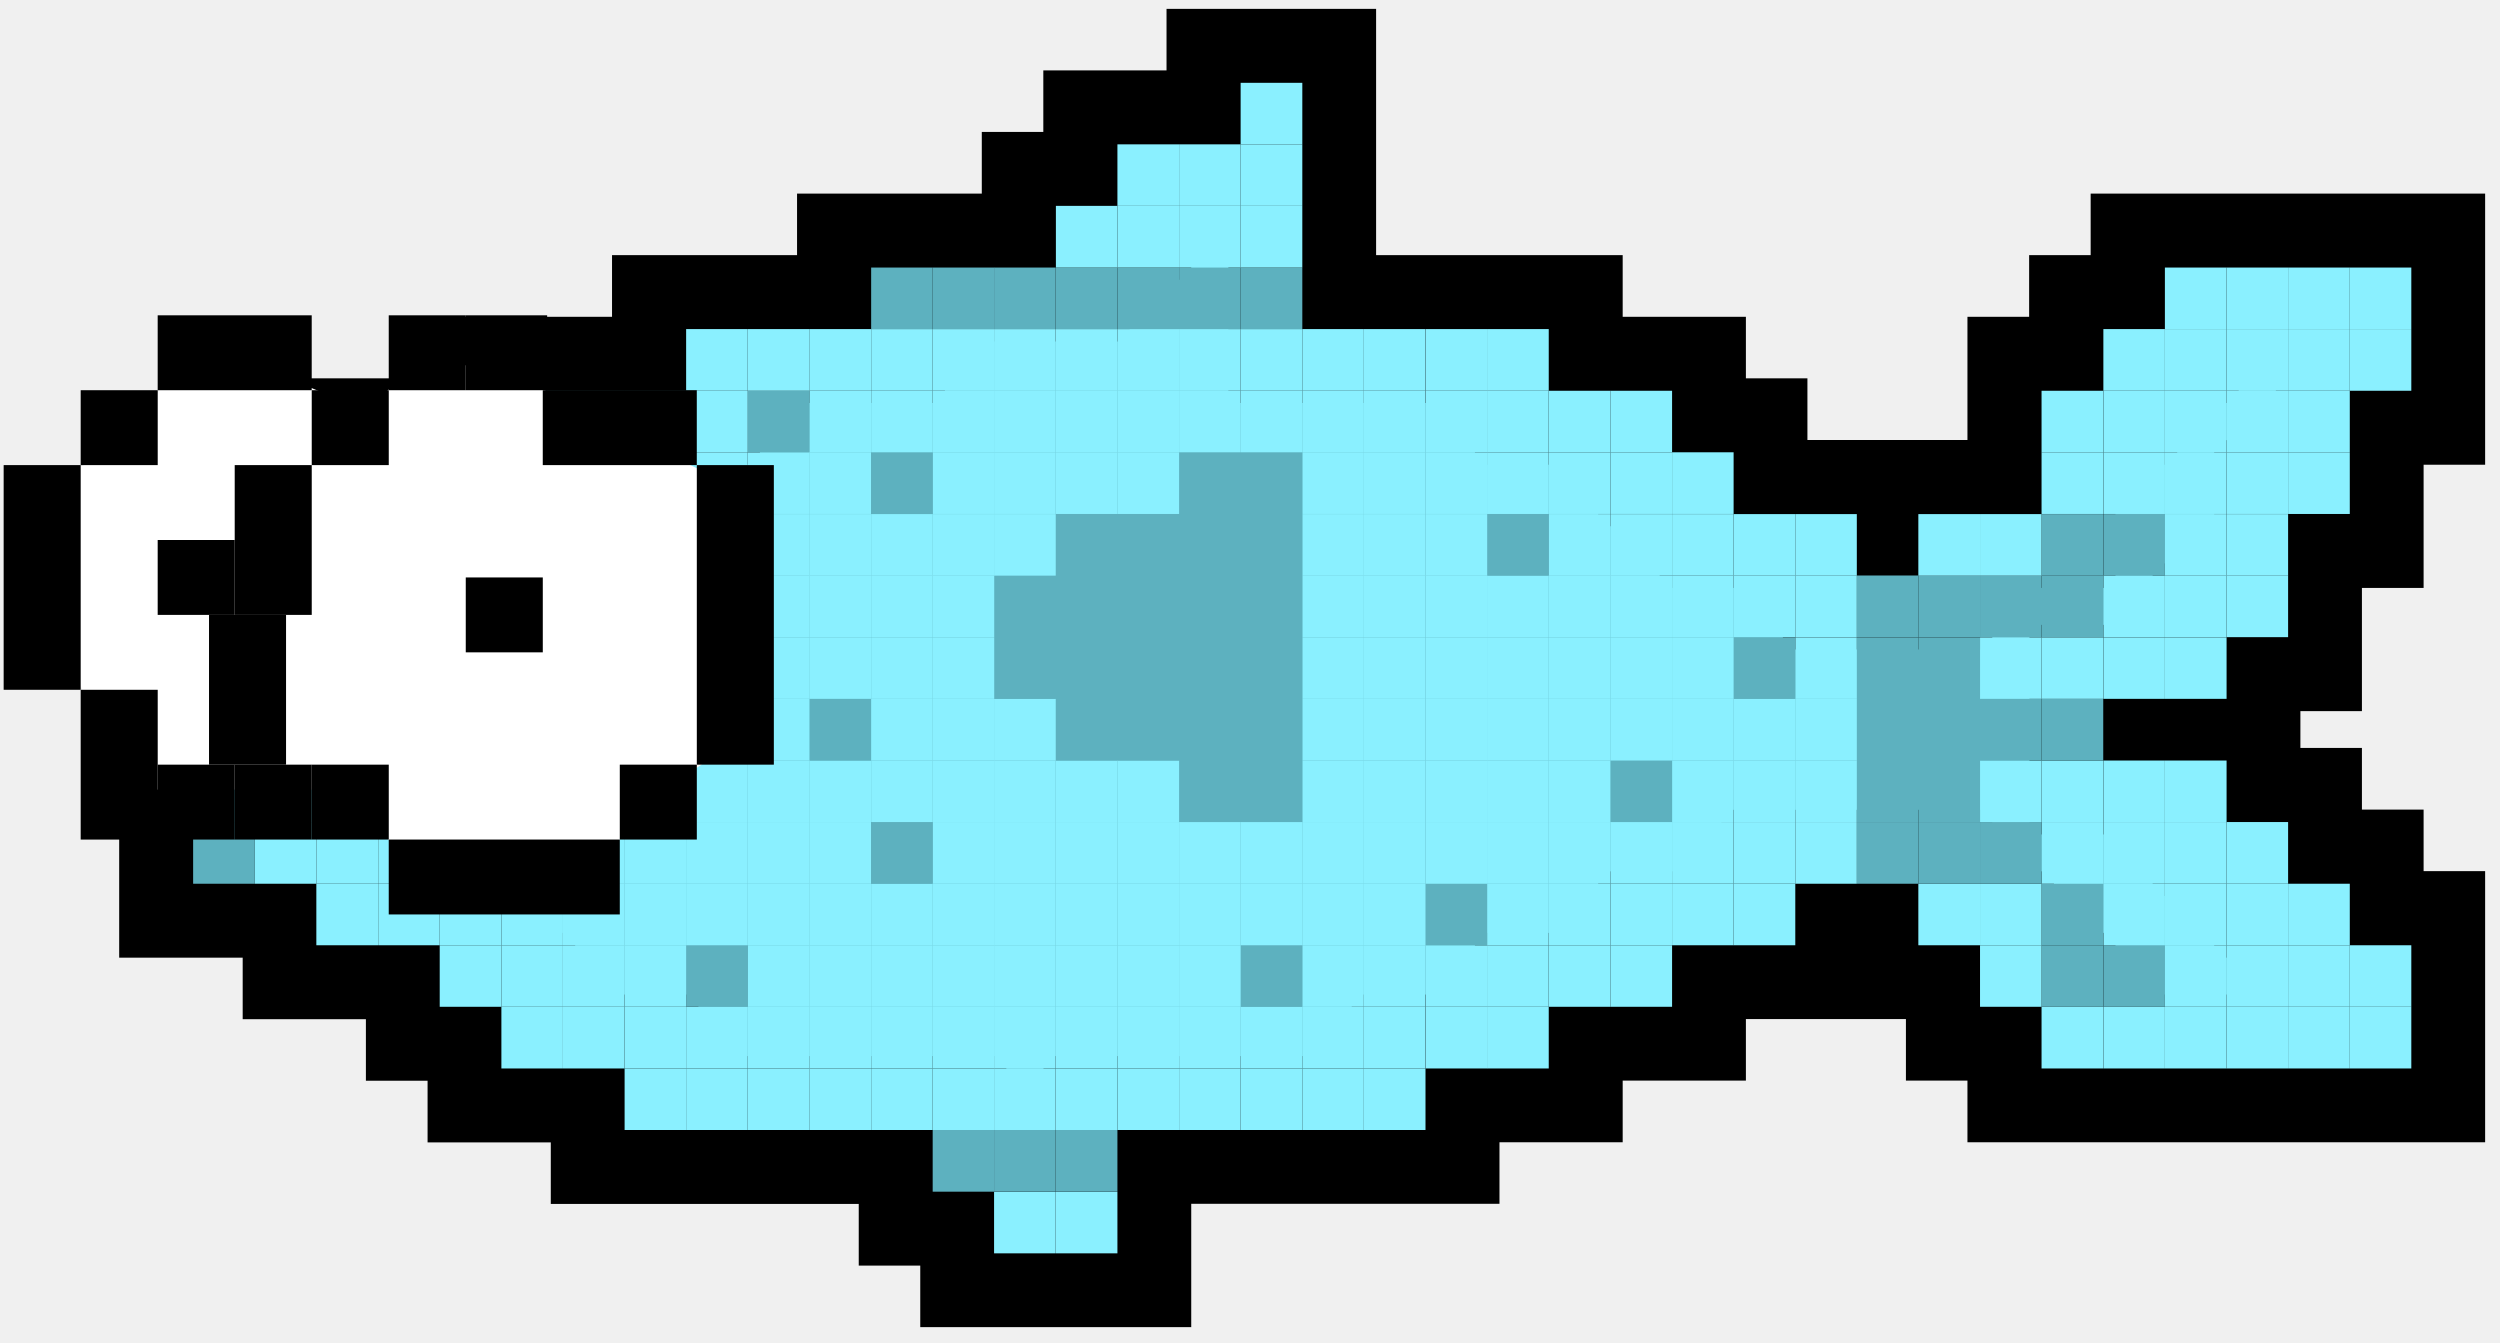
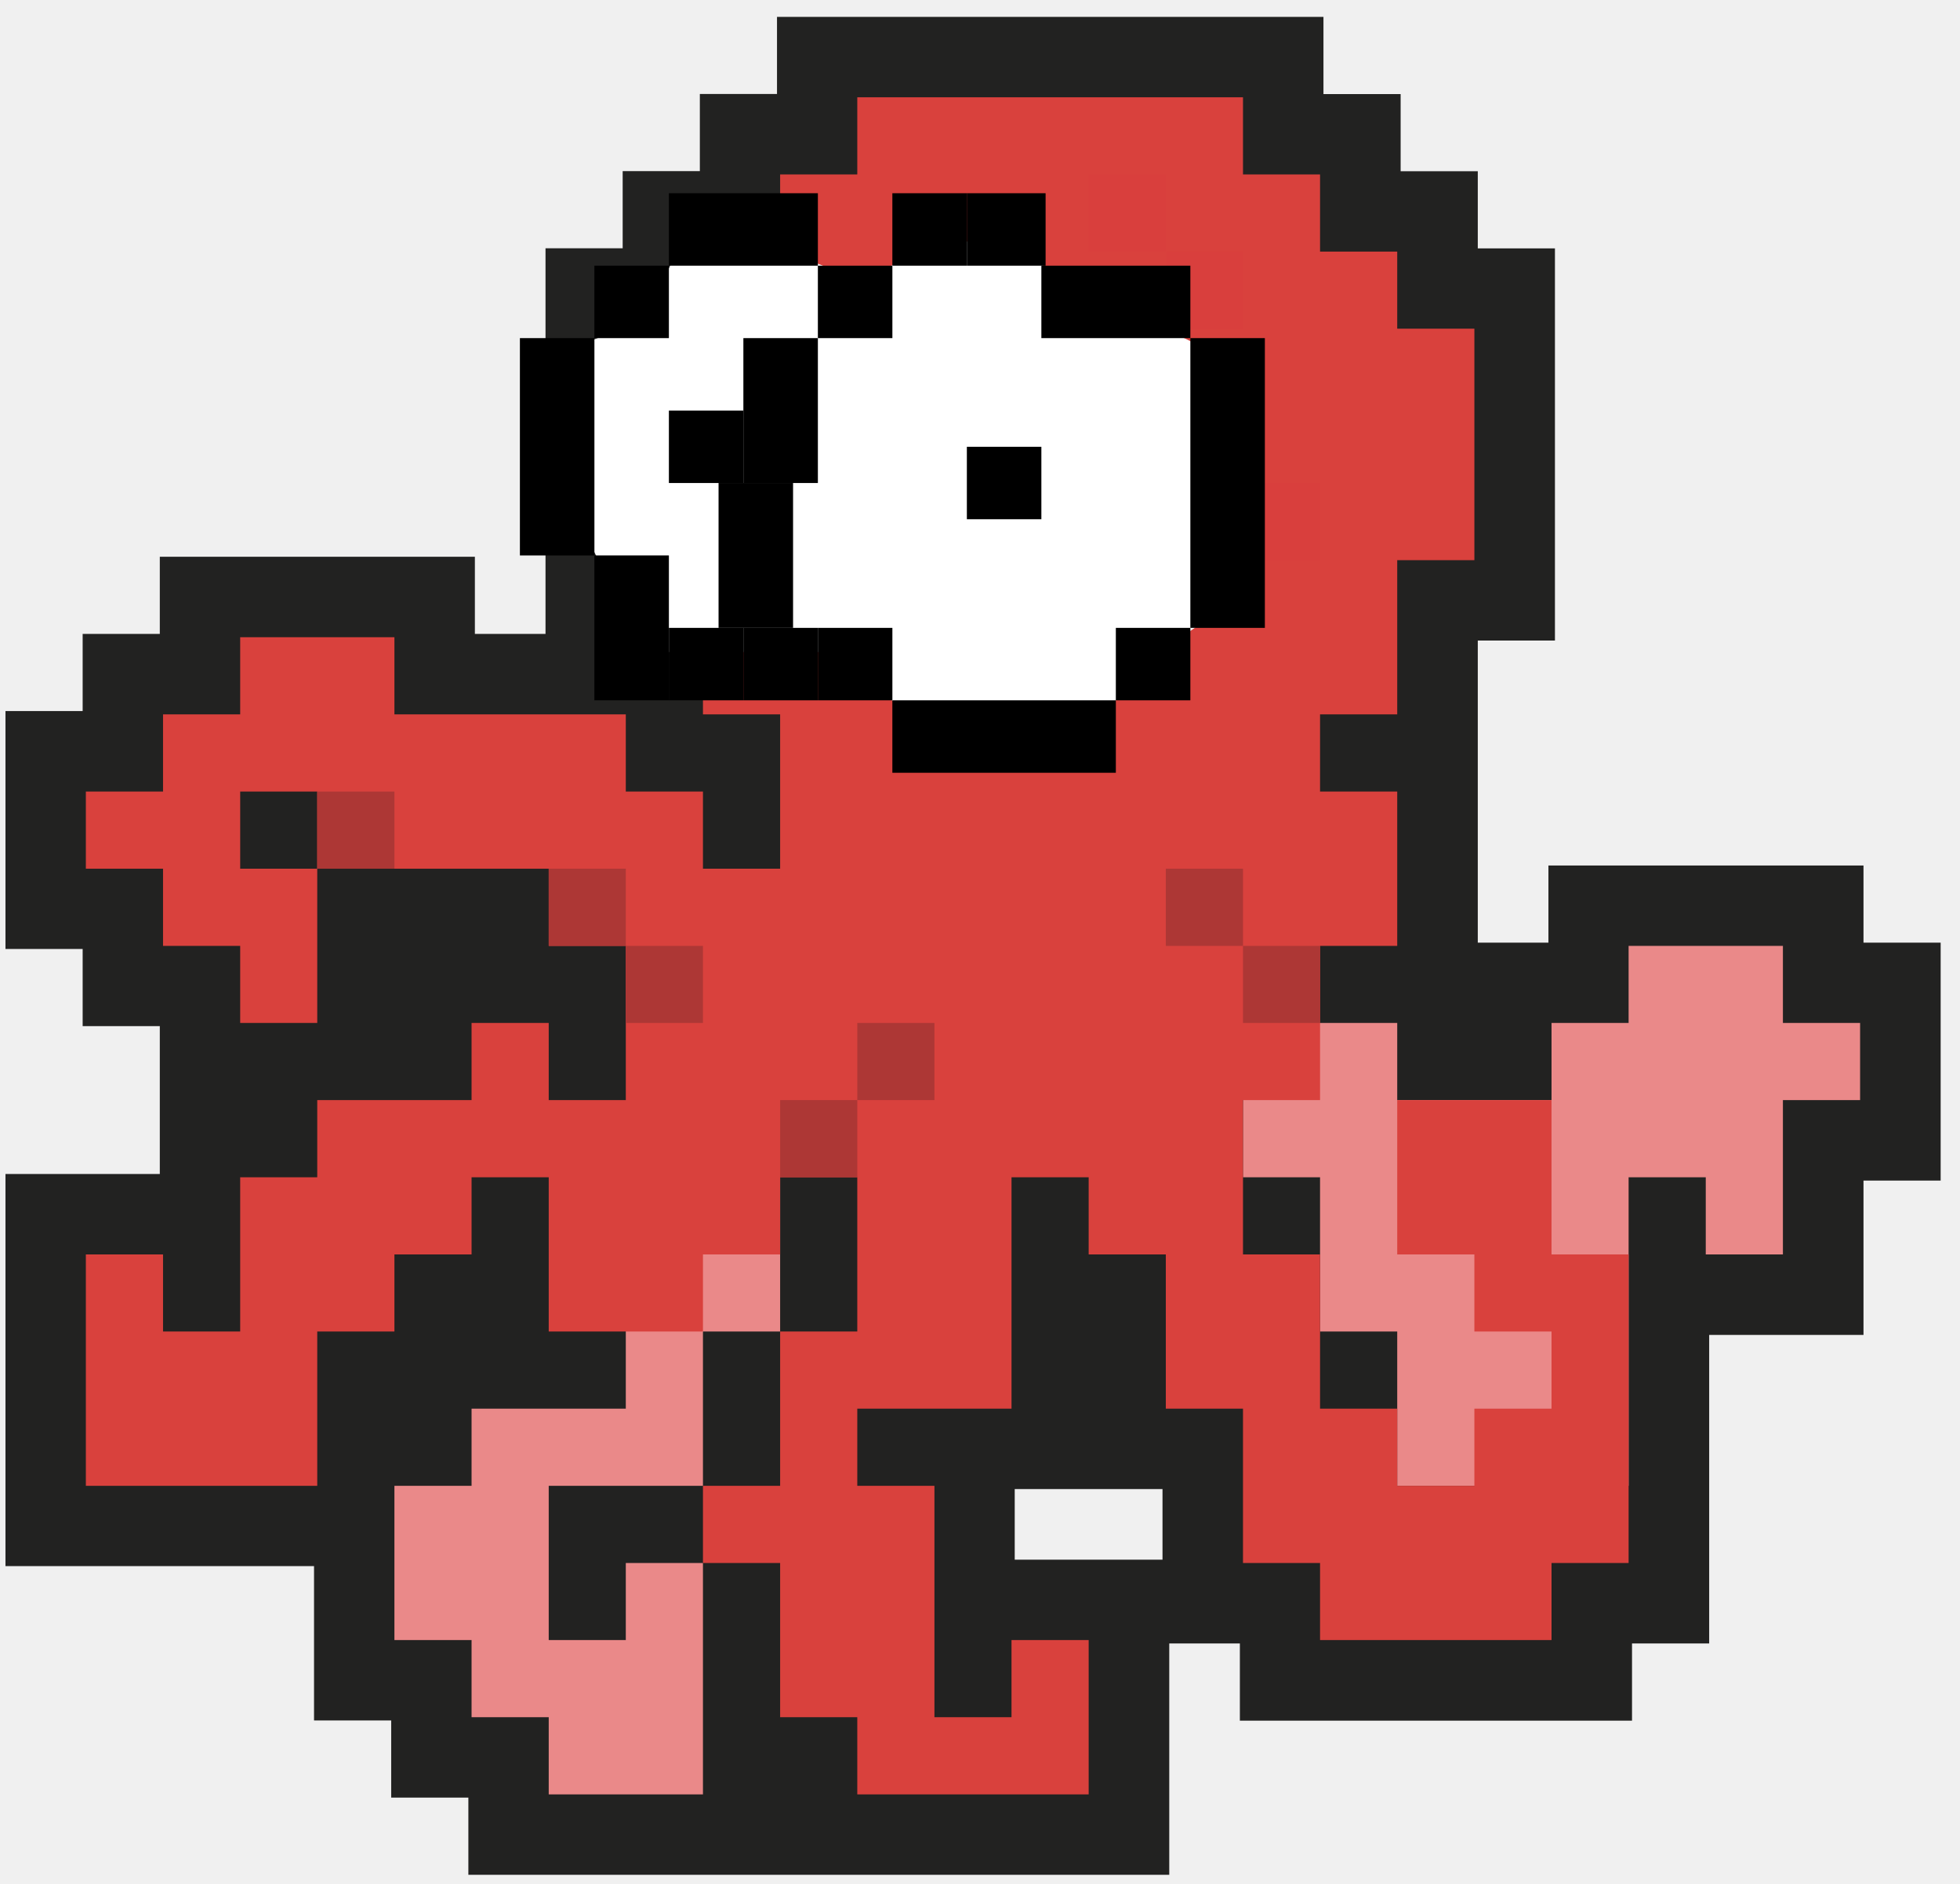
- <svg xmlns="http://www.w3.org/2000/svg" width="95" height="51" viewBox="0 0 95 51" fill="none">
-   <path d="M89.292 10.167H86.948H84.61H82.266V12.505H79.928V14.849H77.579V17.187V19.536H75.241H72.897V21.869H70.559V19.536H68.221H65.877V17.187H63.539V14.849H61.195H58.857V12.505H56.508H54.175H51.826H49.488V10.167V7.823V5.485V3.147H47.144V5.485H44.806H42.462V7.823H40.124V10.167H37.774H35.442H33.104V12.505H30.754H28.422H26.073V14.849H23.734H21.391H19.052V17.187H16.709H14.371V19.536H12.021V21.869H9.683H7.339V24.218V26.556V28.9V31.238V33.582H9.683H12.021V35.92H14.371H16.709V38.258H19.052V40.602H21.391H23.734V42.94H26.073H28.422H30.754H33.104H35.442V45.289H37.774V47.627H40.124H42.462V45.289V42.94H44.806H47.144H49.488H51.826H54.175V40.602H56.508H58.857V38.258H61.195H63.539V35.92H65.877H68.221V33.582H70.559H72.897V35.92H75.241V38.258H77.579V40.602H79.928H82.266H84.61H86.948H89.292H91.63V38.258V35.92H89.292V33.582H86.948V31.238H84.61V28.9H82.266H79.928V26.556H82.266H84.61V24.218H86.948V21.869V19.536H89.292V17.187V14.849H91.63V12.505V10.167H89.292Z" fill="#5DB1BF" />
-   <path d="M45.272 50.432H34.97V48.094H32.632V45.75H20.93V43.412H16.248V41.068H13.904V38.73H9.222V36.392H4.529V19.058H9.211V16.72H11.555V14.377H16.237V12.038H23.257V9.695H30.288V7.356H37.308V5.013H39.646V2.675H44.328V0.336H52.292V9.695H61.662V12.038H66.344V14.377H68.682V16.72H74.763V12.038H77.107V9.695H79.445V7.356H94.435V17.659H92.097V22.341H89.753V27.023H87.415V28.422H89.753V30.766H92.097V33.104H94.435V43.407H74.763V41.063H72.425V38.725H66.344V41.063H61.662V43.407H56.98V45.745H45.267V50.426L45.272 50.432ZM38.252 42.474H39.652V40.13H51.365V37.792H56.047V35.448H60.729V33.11H65.411V30.772H75.707V33.11H78.051V35.448H80.389V37.792H86.482V36.392H84.138V34.048H81.8V31.71H77.118V23.746H81.8V21.408H84.138V16.726H86.482V12.977H85.071V15.315H82.733V17.659H80.389V22.341H75.707V24.679H67.749V22.341H63.067V19.997H60.729V17.659H56.047V15.315H46.677V8.295H45.267V10.633H42.928V12.977H35.908V15.315H28.877V17.659H21.857V19.997H17.175V22.341H14.832V24.679H10.15V30.772H14.832V33.11H19.513V35.448H21.857V37.792H26.539V40.13H38.241V42.474H38.252Z" fill="black" />
-   <path d="M91.63 38.258H89.292V40.602H91.63V38.258Z" fill="#8AF0FF" />
-   <path d="M91.63 35.92H89.292V38.258H91.63V35.92Z" fill="#8AF0FF" />
-   <path d="M91.63 12.505H89.292V14.849H91.63V12.505Z" fill="#8AF0FF" />
-   <path d="M91.63 10.167H89.292V12.505H91.63V10.167Z" fill="#8AF0FF" />
-   <path d="M89.292 38.258H86.948V40.602H89.292V38.258Z" fill="#8AF0FF" />
-   <path d="M89.292 35.92H86.948V38.258H89.292V35.92Z" fill="#8AF0FF" />
-   <path d="M89.292 33.582H86.948V35.92H89.292V33.582Z" fill="#8AF0FF" />
-   <path d="M89.292 17.187H86.948V19.531H89.292V17.187Z" fill="#8AF0FF" />
-   <path d="M89.292 14.849H86.948V17.187H89.292V14.849Z" fill="#8AF0FF" />
-   <path d="M89.292 12.505H86.948V14.849H89.292V12.505Z" fill="#8AF0FF" />
-   <path d="M89.292 10.167H86.948V12.505H89.292V10.167Z" fill="#8AF0FF" />
-   <path d="M86.948 38.258H84.61V40.602H86.948V38.258Z" fill="#8AF0FF" />
-   <path d="M86.948 35.92H84.61V38.258H86.948V35.92Z" fill="#8AF0FF" />
-   <path d="M86.948 33.582H84.61V35.92H86.948V33.582Z" fill="#8AF0FF" />
-   <path d="M86.948 31.238H84.61V33.582H86.948V31.238Z" fill="#8AF0FF" />
-   <path d="M86.948 21.869H84.61V24.212H86.948V21.869Z" fill="#8AF0FF" />
-   <path d="M86.948 19.536H84.61V21.874H86.948V19.536Z" fill="#8AF0FF" />
-   <path d="M86.948 17.187H84.61V19.531H86.948V17.187Z" fill="#8AF0FF" />
-   <path d="M86.948 14.849H84.61V17.187H86.948V14.849Z" fill="#8AF0FF" />
-   <path d="M86.948 12.505H84.61V14.849H86.948V12.505Z" fill="#8AF0FF" />
-   <path d="M86.948 10.167H84.61V12.505H86.948V10.167Z" fill="#8AF0FF" />
-   <path d="M84.61 38.258H82.266V40.602H84.61V38.258Z" fill="#8AF0FF" />
-   <path d="M84.61 35.92H82.266V38.258H84.61V35.92Z" fill="#8AF0FF" />
-   <path d="M84.61 33.582H82.266V35.92H84.61V33.582Z" fill="#8AF0FF" />
-   <path d="M84.61 31.238H82.266V33.582H84.61V31.238Z" fill="#8AF0FF" />
-   <path d="M84.61 28.9H82.266V31.238H84.61V28.9Z" fill="#8AF0FF" />
-   <path d="M84.61 24.218H82.266V26.556H84.61V24.218Z" fill="#8AF0FF" />
-   <path d="M84.61 21.869H82.266V24.212H84.61V21.869Z" fill="#8AF0FF" />
-   <path d="M84.61 19.536H82.266V21.874H84.61V19.536Z" fill="#8AF0FF" />
-   <path d="M84.61 17.187H82.266V19.531H84.61V17.187Z" fill="#8AF0FF" />
-   <path d="M84.61 14.849H82.266V17.187H84.61V14.849Z" fill="#8AF0FF" />
-   <path d="M84.61 12.505H82.266V14.849H84.61V12.505Z" fill="#8AF0FF" />
-   <path d="M84.61 10.167H82.266V12.505H84.61V10.167Z" fill="#8AF0FF" />
-   <path d="M82.266 38.258H79.928V40.602H82.266V38.258Z" fill="#8AF0FF" />
-   <path d="M82.266 35.92H79.928V38.258H82.266V35.92Z" fill="#5DB1BF" />
-   <path d="M82.266 33.582H79.928V35.92H82.266V33.582Z" fill="#8AF0FF" />
-   <path d="M82.266 31.238H79.928V33.582H82.266V31.238Z" fill="#8AF0FF" />
-   <path d="M82.266 28.9H79.928V31.238H82.266V28.9Z" fill="#8AF0FF" />
-   <path d="M82.266 24.218H79.928V26.556H82.266V24.218Z" fill="#8AF0FF" />
-   <path d="M82.266 21.869H79.928V24.212H82.266V21.869Z" fill="#8AF0FF" />
-   <path d="M82.266 19.536H79.928V21.874H82.266V19.536Z" fill="#5DB1BF" />
-   <path d="M82.266 17.187H79.928V19.531H82.266V17.187Z" fill="#8AF0FF" />
-   <path d="M82.266 14.849H79.928V17.187H82.266V14.849Z" fill="#8AF0FF" />
-   <path d="M82.266 12.505H79.928V14.849H82.266V12.505Z" fill="#8AF0FF" />
-   <path d="M79.923 38.258H77.579V40.602H79.923V38.258Z" fill="#8AF0FF" />
-   <path d="M79.923 35.92H77.579V38.258H79.923V35.92Z" fill="#5DB1BF" />
-   <path d="M79.923 33.582H77.579V35.92H79.923V33.582Z" fill="#5DB1BF" />
-   <path d="M79.923 31.238H77.579V33.582H79.923V31.238Z" fill="#8AF0FF" />
-   <path d="M79.923 28.9H77.579V31.238H79.923V28.9Z" fill="#8AF0FF" />
-   <path d="M79.923 26.556H77.579V28.9H79.923V26.556Z" fill="#5DB1BF" />
-   <path d="M79.923 24.218H77.579V26.556H79.923V24.218Z" fill="#8AF0FF" />
-   <path d="M79.923 21.869H77.579V24.212H79.923V21.869Z" fill="#5DB1BF" />
-   <path d="M79.923 19.536H77.579V21.874H79.923V19.536Z" fill="#5DB1BF" />
-   <path d="M79.923 17.187H77.579V19.531H79.923V17.187Z" fill="#8AF0FF" />
-   <path d="M79.923 14.849H77.579V17.187H79.923V14.849Z" fill="#8AF0FF" />
-   <path d="M77.579 35.92H75.241V38.258H77.579V35.92Z" fill="#8AF0FF" />
-   <path d="M77.579 33.582H75.241V35.92H77.579V33.582Z" fill="#8AF0FF" />
-   <path d="M77.579 31.238H75.241V33.582H77.579V31.238Z" fill="#5DB1BF" />
-   <path d="M77.579 28.9H75.241V31.238H77.579V28.9Z" fill="#8AF0FF" />
-   <path d="M77.579 26.556H75.241V28.9H77.579V26.556Z" fill="#5DB1BF" />
-   <path d="M77.579 24.218H75.241V26.556H77.579V24.218Z" fill="#8AF0FF" />
-   <path d="M77.579 21.869H75.241V24.212H77.579V21.869Z" fill="#5DB1BF" />
-   <path d="M77.579 19.536H75.241V21.874H77.579V19.536Z" fill="#8AF0FF" />
-   <path d="M75.241 33.582H72.897V35.92H75.241V33.582Z" fill="#8AF0FF" />
-   <path d="M75.241 31.238H72.897V33.582H75.241V31.238Z" fill="#5DB1BF" />
-   <path d="M75.241 28.9H72.897V31.238H75.241V28.9Z" fill="#5DB1BF" />
-   <path d="M75.241 26.556H72.897V28.9H75.241V26.556Z" fill="#5DB1BF" />
-   <path d="M75.241 24.218H72.897V26.556H75.241V24.218Z" fill="#5DB1BF" />
-   <path d="M75.241 21.869H72.897V24.212H75.241V21.869Z" fill="#5DB1BF" />
-   <path d="M75.241 19.536H72.897V21.874H75.241V19.536Z" fill="#8AF0FF" />
-   <path d="M72.897 31.238H70.559V33.582H72.897V31.238Z" fill="#5DB1BF" />
-   <path d="M72.897 28.9H70.559V31.238H72.897V28.9Z" fill="#5DB1BF" />
-   <path d="M72.897 26.556H70.559V28.9H72.897V26.556Z" fill="#5DB1BF" />
-   <path d="M72.897 24.218H70.559V26.556H72.897V24.218Z" fill="#5DB1BF" />
-   <path d="M72.897 21.869H70.559V24.212H72.897V21.869Z" fill="#5DB1BF" />
-   <path d="M70.559 31.238H68.221V33.582H70.559V31.238Z" fill="#8AF0FF" />
-   <path d="M70.559 28.9H68.221V31.238H70.559V28.9Z" fill="#8AF0FF" />
-   <path d="M70.559 26.556H68.221V28.9H70.559V26.556Z" fill="#8AF0FF" />
-   <path d="M70.559 24.218H68.221V26.556H70.559V24.218Z" fill="#8AF0FF" />
-   <path d="M70.559 21.869H68.221V24.212H70.559V21.869Z" fill="#8AF0FF" />
-   <path d="M70.559 19.536H68.221V21.874H70.559V19.536Z" fill="#8AF0FF" />
-   <path d="M68.221 33.582H65.877V35.92H68.221V33.582Z" fill="#8AF0FF" />
-   <path d="M68.221 31.238H65.877V33.582H68.221V31.238Z" fill="#8AF0FF" />
-   <path d="M68.221 28.9H65.877V31.238H68.221V28.9Z" fill="#8AF0FF" />
-   <path d="M68.221 26.556H65.877V28.9H68.221V26.556Z" fill="#8AF0FF" />
-   <path d="M68.221 24.218H65.877V26.556H68.221V24.218Z" fill="#5DB1BF" />
-   <path d="M68.221 21.869H65.877V24.212H68.221V21.869Z" fill="#8AF0FF" />
-   <path d="M68.221 19.536H65.877V21.874H68.221V19.536Z" fill="#8AF0FF" />
-   <path d="M65.877 33.582H63.539V35.92H65.877V33.582Z" fill="#8AF0FF" />
-   <path d="M65.877 31.238H63.539V33.582H65.877V31.238Z" fill="#8AF0FF" />
-   <path d="M65.877 28.9H63.539V31.238H65.877V28.9Z" fill="#8AF0FF" />
-   <path d="M65.877 26.556H63.539V28.9H65.877V26.556Z" fill="#8AF0FF" />
-   <path d="M65.877 24.218H63.539V26.556H65.877V24.218Z" fill="#8AF0FF" />
-   <path d="M65.877 21.869H63.539V24.212H65.877V21.869Z" fill="#8AF0FF" />
-   <path d="M65.877 19.536H63.539V21.874H65.877V19.536Z" fill="#8AF0FF" />
-   <path d="M65.877 17.187H63.539V19.531H65.877V17.187Z" fill="#8AF0FF" />
-   <path d="M63.539 35.92H61.195V38.258H63.539V35.92Z" fill="#8AF0FF" />
-   <path d="M63.539 33.582H61.195V35.92H63.539V33.582Z" fill="#8AF0FF" />
-   <path d="M63.539 31.238H61.195V33.582H63.539V31.238Z" fill="#8AF0FF" />
-   <path d="M63.539 28.9H61.195V31.238H63.539V28.9Z" fill="#5DB1BF" />
-   <path d="M63.539 26.556H61.195V28.9H63.539V26.556Z" fill="#8AF0FF" />
-   <path d="M63.539 24.218H61.195V26.556H63.539V24.218Z" fill="#8AF0FF" />
-   <path d="M63.539 21.869H61.195V24.212H63.539V21.869Z" fill="#8AF0FF" />
-   <path d="M63.539 19.536H61.195V21.874H63.539V19.536Z" fill="#8AF0FF" />
-   <path d="M63.539 17.187H61.195V19.531H63.539V17.187Z" fill="#8AF0FF" />
-   <path d="M63.539 14.849H61.195V17.187H63.539V14.849Z" fill="#8AF0FF" />
-   <path d="M61.195 35.92H58.857V38.258H61.195V35.92Z" fill="#8AF0FF" />
-   <path d="M61.195 33.582H58.857V35.92H61.195V33.582Z" fill="#8AF0FF" />
-   <path d="M61.195 31.238H58.857V33.582H61.195V31.238Z" fill="#8AF0FF" />
-   <path d="M61.195 28.9H58.857V31.238H61.195V28.9Z" fill="#8AF0FF" />
-   <path d="M61.195 26.556H58.857V28.9H61.195V26.556Z" fill="#8AF0FF" />
-   <path d="M61.195 24.218H58.857V26.556H61.195V24.218Z" fill="#8AF0FF" />
-   <path d="M61.195 21.869H58.857V24.212H61.195V21.869Z" fill="#8AF0FF" />
-   <path d="M61.195 19.536H58.857V21.874H61.195V19.536Z" fill="#8AF0FF" />
-   <path d="M61.195 17.187H58.857V19.531H61.195V17.187Z" fill="#8AF0FF" />
-   <path d="M61.195 14.849H58.857V17.187H61.195V14.849Z" fill="#8AF0FF" />
-   <path d="M58.852 38.258H56.508V40.602H58.852V38.258Z" fill="#8AF0FF" />
-   <path d="M58.852 35.92H56.508V38.258H58.852V35.92Z" fill="#8AF0FF" />
-   <path d="M58.852 33.582H56.508V35.92H58.852V33.582Z" fill="#8AF0FF" />
-   <path d="M58.852 31.238H56.508V33.582H58.852V31.238Z" fill="#8AF0FF" />
-   <path d="M58.852 28.9H56.508V31.238H58.852V28.9Z" fill="#8AF0FF" />
-   <path d="M58.852 26.556H56.508V28.9H58.852V26.556Z" fill="#8AF0FF" />
-   <path d="M58.852 24.218H56.508V26.556H58.852V24.218Z" fill="#8AF0FF" />
-   <path d="M58.852 21.869H56.508V24.212H58.852V21.869Z" fill="#8AF0FF" />
-   <path d="M58.852 19.536H56.508V21.874H58.852V19.536Z" fill="#5DB1BF" />
-   <path d="M58.852 17.187H56.508V19.531H58.852V17.187Z" fill="#8AF0FF" />
-   <path d="M58.852 14.849H56.508V17.187H58.852V14.849Z" fill="#8AF0FF" />
-   <path d="M58.852 12.505H56.508V14.849H58.852V12.505Z" fill="#8AF0FF" />
-   <path d="M56.513 38.258H54.175V40.602H56.513V38.258Z" fill="#8AF0FF" />
-   <path d="M56.513 35.92H54.175V38.258H56.513V35.92Z" fill="#8AF0FF" />
-   <path d="M56.513 33.582H54.175V35.92H56.513V33.582Z" fill="#5DB1BF" />
-   <path d="M56.513 31.238H54.175V33.582H56.513V31.238Z" fill="#8AF0FF" />
-   <path d="M56.513 28.9H54.175V31.238H56.513V28.9Z" fill="#8AF0FF" />
-   <path d="M56.513 26.556H54.175V28.9H56.513V26.556Z" fill="#8AF0FF" />
-   <path d="M56.513 24.218H54.175V26.556H56.513V24.218Z" fill="#8AF0FF" />
-   <path d="M56.513 21.869H54.175V24.212H56.513V21.869Z" fill="#8AF0FF" />
-   <path d="M56.513 19.536H54.175V21.874H56.513V19.536Z" fill="#8AF0FF" />
-   <path d="M56.513 17.187H54.175V19.531H56.513V17.187Z" fill="#8AF0FF" />
-   <path d="M56.513 14.849H54.175V17.187H56.513V14.849Z" fill="#8AF0FF" />
-   <path d="M56.513 12.505H54.175V14.849H56.513V12.505Z" fill="#8AF0FF" />
-   <path d="M54.169 40.602H51.826V42.94H54.169V40.602Z" fill="#8AF0FF" />
-   <path d="M54.169 38.258H51.826V40.602H54.169V38.258Z" fill="#8AF0FF" />
-   <path d="M54.169 35.92H51.826V38.258H54.169V35.92Z" fill="#8AF0FF" />
-   <path d="M54.169 33.582H51.826V35.92H54.169V33.582Z" fill="#8AF0FF" />
-   <path d="M54.169 31.238H51.826V33.582H54.169V31.238Z" fill="#8AF0FF" />
-   <path d="M54.169 28.9H51.826V31.238H54.169V28.9Z" fill="#8AF0FF" />
-   <path d="M54.169 26.556H51.826V28.9H54.169V26.556Z" fill="#8AF0FF" />
-   <path d="M54.169 24.218H51.826V26.556H54.169V24.218Z" fill="#8AF0FF" />
-   <path d="M54.169 21.869H51.826V24.212H54.169V21.869Z" fill="#8AF0FF" />
-   <path d="M54.169 19.536H51.826V21.874H54.169V19.536Z" fill="#8AF0FF" />
-   <path d="M54.169 17.187H51.826V19.531H54.169V17.187Z" fill="#8AF0FF" />
-   <path d="M54.169 14.849H51.826V17.187H54.169V14.849Z" fill="#8AF0FF" />
-   <path d="M54.169 12.505H51.826V14.849H54.169V12.505Z" fill="#8AF0FF" />
-   <path d="M51.826 40.602H49.488V42.94H51.826V40.602Z" fill="#8AF0FF" />
-   <path d="M51.826 38.258H49.488V40.602H51.826V38.258Z" fill="#8AF0FF" />
-   <path d="M51.826 35.92H49.488V38.258H51.826V35.92Z" fill="#8AF0FF" />
-   <path d="M51.826 33.582H49.488V35.92H51.826V33.582Z" fill="#8AF0FF" />
-   <path d="M51.826 31.238H49.488V33.582H51.826V31.238Z" fill="#8AF0FF" />
-   <path d="M51.826 28.9H49.488V31.238H51.826V28.9Z" fill="#8AF0FF" />
-   <path d="M51.826 26.556H49.488V28.9H51.826V26.556Z" fill="#8AF0FF" />
-   <path d="M51.826 24.218H49.488V26.556H51.826V24.218Z" fill="#8AF0FF" />
-   <path d="M51.826 21.869H49.488V24.212H51.826V21.869Z" fill="#8AF0FF" />
-   <path d="M51.826 19.536H49.488V21.874H51.826V19.536Z" fill="#8AF0FF" />
-   <path d="M51.826 17.187H49.488V19.531H51.826V17.187Z" fill="#8AF0FF" />
-   <path d="M51.826 14.849H49.488V17.187H51.826V14.849Z" fill="#8AF0FF" />
-   <path d="M51.826 12.505H49.488V14.849H51.826V12.505Z" fill="#8AF0FF" />
-   <path d="M49.488 40.602H47.144V42.94H49.488V40.602Z" fill="#8AF0FF" />
-   <path d="M49.488 38.258H47.144V40.602H49.488V38.258Z" fill="#8AF0FF" />
-   <path d="M49.488 35.92H47.144V38.258H49.488V35.92Z" fill="#5DB1BF" />
-   <path d="M49.488 33.582H47.144V35.92H49.488V33.582Z" fill="#8AF0FF" />
-   <path d="M49.488 31.238H47.144V33.582H49.488V31.238Z" fill="#8AF0FF" />
-   <path d="M49.488 28.9H47.144V31.238H49.488V28.9Z" fill="#5DB1BF" />
-   <path d="M49.488 26.556H47.144V28.9H49.488V26.556Z" fill="#5DB1BF" />
-   <path d="M49.488 24.218H47.144V26.556H49.488V24.218Z" fill="#5DB1BF" />
-   <path d="M49.488 21.869H47.144V24.212H49.488V21.869Z" fill="#5DB1BF" />
-   <path d="M49.488 19.536H47.144V21.874H49.488V19.536Z" fill="#5DB1BF" />
-   <path d="M49.488 17.187H47.144V19.531H49.488V17.187Z" fill="#5DB1BF" />
-   <path d="M49.488 14.849H47.144V17.187H49.488V14.849Z" fill="#8AF0FF" />
-   <path d="M49.488 12.505H47.144V14.849H49.488V12.505Z" fill="#8AF0FF" />
-   <path d="M49.488 10.167H47.144V12.505H49.488V10.167Z" fill="#5DB1BF" />
-   <path d="M49.488 7.823H47.144V10.167H49.488V7.823Z" fill="#8AF0FF" />
-   <path d="M49.488 5.485H47.144V7.823H49.488V5.485Z" fill="#8AF0FF" />
-   <path d="M49.488 3.147H47.144V5.485H49.488V3.147Z" fill="#8AF0FF" />
-   <path d="M47.144 40.602H44.806V42.94H47.144V40.602Z" fill="#8AF0FF" />
-   <path d="M47.144 38.258H44.806V40.602H47.144V38.258Z" fill="#8AF0FF" />
-   <path d="M47.144 35.92H44.806V38.258H47.144V35.92Z" fill="#8AF0FF" />
-   <path d="M47.144 33.582H44.806V35.92H47.144V33.582Z" fill="#8AF0FF" />
-   <path d="M47.144 31.238H44.806V33.582H47.144V31.238Z" fill="#8AF0FF" />
-   <path d="M47.144 28.9H44.806V31.238H47.144V28.9Z" fill="#5DB1BF" />
-   <path d="M47.144 26.556H44.806V28.9H47.144V26.556Z" fill="#5DB1BF" />
-   <path d="M47.144 24.218H44.806V26.556H47.144V24.218Z" fill="#5DB1BF" />
-   <path d="M47.144 21.869H44.806V24.212H47.144V21.869Z" fill="#5DB1BF" />
-   <path d="M47.144 19.536H44.806V21.874H47.144V19.536Z" fill="#5DB1BF" />
-   <path d="M47.144 17.187H44.806V19.531H47.144V17.187Z" fill="#5DB1BF" />
-   <path d="M47.144 14.849H44.806V17.187H47.144V14.849Z" fill="#8AF0FF" />
-   <path d="M47.144 12.505H44.806V14.849H47.144V12.505Z" fill="#8AF0FF" />
-   <path d="M47.144 10.167H44.806V12.505H47.144V10.167Z" fill="#5DB1BF" />
-   <path d="M47.144 7.823H44.806V10.167H47.144V7.823Z" fill="#8AF0FF" />
-   <path d="M47.144 5.485H44.806V7.823H47.144V5.485Z" fill="#8AF0FF" />
-   <path d="M44.806 40.602H42.462V42.94H44.806V40.602Z" fill="#8AF0FF" />
-   <path d="M44.806 38.258H42.462V40.602H44.806V38.258Z" fill="#8AF0FF" />
-   <path d="M44.806 35.92H42.462V38.258H44.806V35.92Z" fill="#8AF0FF" />
-   <path d="M44.806 33.582H42.462V35.92H44.806V33.582Z" fill="#8AF0FF" />
-   <path d="M44.806 31.238H42.462V33.582H44.806V31.238Z" fill="#8AF0FF" />
-   <path d="M44.806 28.9H42.462V31.238H44.806V28.9Z" fill="#8AF0FF" />
-   <path d="M44.806 26.556H42.462V28.9H44.806V26.556Z" fill="#5DB1BF" />
-   <path d="M44.806 24.218H42.462V26.556H44.806V24.218Z" fill="#5DB1BF" />
-   <path d="M44.806 21.869H42.462V24.212H44.806V21.869Z" fill="#5DB1BF" />
-   <path d="M44.806 19.536H42.462V21.874H44.806V19.536Z" fill="#5DB1BF" />
-   <path d="M44.806 17.187H42.462V19.531H44.806V17.187Z" fill="#8AF0FF" />
-   <path d="M44.806 14.849H42.462V17.187H44.806V14.849Z" fill="#8AF0FF" />
-   <path d="M44.806 12.505H42.462V14.849H44.806V12.505Z" fill="#8AF0FF" />
-   <path d="M44.806 10.167H42.462V12.505H44.806V10.167Z" fill="#5DB1BF" />
-   <path d="M44.806 7.823H42.462V10.167H44.806V7.823Z" fill="#8AF0FF" />
-   <path d="M44.806 5.485H42.462V7.823H44.806V5.485Z" fill="#8AF0FF" />
-   <path d="M42.462 45.289H40.124V47.627H42.462V45.289Z" fill="#8AF0FF" />
-   <path d="M42.462 42.94H40.124V45.284H42.462V42.94Z" fill="#5DB1BF" />
-   <path d="M42.462 40.602H40.124V42.94H42.462V40.602Z" fill="#8AF0FF" />
-   <path d="M42.462 38.258H40.124V40.602H42.462V38.258Z" fill="#8AF0FF" />
-   <path d="M42.462 35.92H40.124V38.258H42.462V35.92Z" fill="#8AF0FF" />
-   <path d="M42.462 33.582H40.124V35.92H42.462V33.582Z" fill="#8AF0FF" />
-   <path d="M42.462 31.238H40.124V33.582H42.462V31.238Z" fill="#8AF0FF" />
-   <path d="M42.462 28.9H40.124V31.238H42.462V28.9Z" fill="#8AF0FF" />
-   <path d="M42.462 26.556H40.124V28.9H42.462V26.556Z" fill="#5DB1BF" />
-   <path d="M42.462 24.218H40.124V26.556H42.462V24.218Z" fill="#5DB1BF" />
-   <path d="M42.462 21.869H40.124V24.212H42.462V21.869Z" fill="#5DB1BF" />
-   <path d="M42.462 19.536H40.124V21.874H42.462V19.536Z" fill="#5DB1BF" />
-   <path d="M42.462 17.187H40.124V19.531H42.462V17.187Z" fill="#8AF0FF" />
-   <path d="M42.462 14.849H40.124V17.187H42.462V14.849Z" fill="#8AF0FF" />
-   <path d="M42.462 12.505H40.124V14.849H42.462V12.505Z" fill="#8AF0FF" />
-   <path d="M42.462 10.167H40.124V12.505H42.462V10.167Z" fill="#5DB1BF" />
-   <path d="M42.462 7.823H40.124V10.167H42.462V7.823Z" fill="#8AF0FF" />
-   <path d="M40.118 45.289H37.775V47.627H40.118V45.289Z" fill="#8AF0FF" />
-   <path d="M40.118 42.94H37.775V45.284H40.118V42.94Z" fill="#5DB1BF" />
-   <path d="M40.118 40.602H37.775V42.94H40.118V40.602Z" fill="#8AF0FF" />
-   <path d="M40.118 38.258H37.775V40.602H40.118V38.258Z" fill="#8AF0FF" />
-   <path d="M40.118 35.92H37.775V38.258H40.118V35.92Z" fill="#8AF0FF" />
-   <path d="M40.118 33.582H37.775V35.92H40.118V33.582Z" fill="#8AF0FF" />
-   <path d="M40.118 31.238H37.775V33.582H40.118V31.238Z" fill="#8AF0FF" />
-   <path d="M40.118 28.9H37.775V31.238H40.118V28.9Z" fill="#8AF0FF" />
-   <path d="M40.118 26.556H37.775V28.9H40.118V26.556Z" fill="#8AF0FF" />
-   <path d="M40.118 24.218H37.775V26.556H40.118V24.218Z" fill="#5DB1BF" />
-   <path d="M40.118 21.869H37.775V24.212H40.118V21.869Z" fill="#5DB1BF" />
-   <path d="M40.118 19.536H37.775V21.874H40.118V19.536Z" fill="#8AF0FF" />
-   <path d="M40.118 17.187H37.775V19.531H40.118V17.187Z" fill="#8AF0FF" />
-   <path d="M40.118 14.849H37.775V17.187H40.118V14.849Z" fill="#8AF0FF" />
-   <path d="M40.118 12.505H37.775V14.849H40.118V12.505Z" fill="#8AF0FF" />
-   <path d="M40.118 10.167H37.775V12.505H40.118V10.167Z" fill="#5DB1BF" />
-   <path d="M37.78 42.94H35.442V45.284H37.78V42.94Z" fill="#5DB1BF" />
-   <path d="M37.78 40.602H35.442V42.94H37.78V40.602Z" fill="#8AF0FF" />
-   <path d="M37.78 38.258H35.442V40.602H37.78V38.258Z" fill="#8AF0FF" />
-   <path d="M37.78 35.92H35.442V38.258H37.78V35.92Z" fill="#8AF0FF" />
-   <path d="M37.78 33.582H35.442V35.92H37.78V33.582Z" fill="#8AF0FF" />
-   <path d="M37.78 31.238H35.442V33.582H37.78V31.238Z" fill="#8AF0FF" />
-   <path d="M37.78 28.9H35.442V31.238H37.78V28.9Z" fill="#8AF0FF" />
-   <path d="M37.78 26.556H35.442V28.9H37.78V26.556Z" fill="#8AF0FF" />
-   <path d="M37.78 24.218H35.442V26.556H37.78V24.218Z" fill="#8AF0FF" />
-   <path d="M37.78 21.869H35.442V24.212H37.78V21.869Z" fill="#8AF0FF" />
-   <path d="M37.78 19.536H35.442V21.874H37.78V19.536Z" fill="#8AF0FF" />
-   <path d="M37.78 17.187H35.442V19.531H37.78V17.187Z" fill="#8AF0FF" />
-   <path d="M37.78 14.849H35.442V17.187H37.78V14.849Z" fill="#8AF0FF" />
-   <path d="M37.78 12.505H35.442V14.849H37.78V12.505Z" fill="#8AF0FF" />
-   <path d="M37.78 10.167H35.442V12.505H37.78V10.167Z" fill="#5DB1BF" />
-   <path d="M35.442 40.602H33.104V42.94H35.442V40.602Z" fill="#8AF0FF" />
-   <path d="M35.442 38.258H33.104V40.602H35.442V38.258Z" fill="#8AF0FF" />
-   <path d="M35.442 35.92H33.104V38.258H35.442V35.92Z" fill="#8AF0FF" />
-   <path d="M35.442 33.582H33.104V35.92H35.442V33.582Z" fill="#8AF0FF" />
-   <path d="M35.442 31.238H33.104V33.582H35.442V31.238Z" fill="#5DB1BF" />
-   <path d="M35.442 28.9H33.104V31.238H35.442V28.9Z" fill="#8AF0FF" />
-   <path d="M35.442 26.556H33.104V28.9H35.442V26.556Z" fill="#8AF0FF" />
-   <path d="M35.442 24.218H33.104V26.556H35.442V24.218Z" fill="#8AF0FF" />
-   <path d="M35.442 21.869H33.104V24.212H35.442V21.869Z" fill="#8AF0FF" />
-   <path d="M35.442 19.536H33.104V21.874H35.442V19.536Z" fill="#8AF0FF" />
-   <path d="M35.442 17.187H33.104V19.531H35.442V17.187Z" fill="#5DB1BF" />
-   <path d="M35.442 14.849H33.104V17.187H35.442V14.849Z" fill="#8AF0FF" />
-   <path d="M35.442 12.505H33.104V14.849H35.442V12.505Z" fill="#8AF0FF" />
-   <path d="M35.442 10.167H33.104V12.505H35.442V10.167Z" fill="#5DB1BF" />
-   <path d="M33.098 40.602H30.755V42.94H33.098V40.602Z" fill="#8AF0FF" />
-   <path d="M33.098 38.258H30.755V40.602H33.098V38.258Z" fill="#8AF0FF" />
-   <path d="M33.098 35.92H30.755V38.258H33.098V35.92Z" fill="#8AF0FF" />
-   <path d="M33.098 33.582H30.755V35.92H33.098V33.582Z" fill="#8AF0FF" />
-   <path d="M33.098 31.238H30.755V33.582H33.098V31.238Z" fill="#8AF0FF" />
-   <path d="M33.098 28.9H30.755V31.238H33.098V28.9Z" fill="#8AF0FF" />
-   <path d="M33.098 26.556H30.755V28.9H33.098V26.556Z" fill="#5DB1BF" />
-   <path d="M33.098 24.218H30.755V26.556H33.098V24.218Z" fill="#8AF0FF" />
-   <path d="M33.098 21.869H30.755V24.212H33.098V21.869Z" fill="#8AF0FF" />
-   <path d="M33.098 19.536H30.755V21.874H33.098V19.536Z" fill="#8AF0FF" />
-   <path d="M33.098 17.187H30.755V19.531H33.098V17.187Z" fill="#8AF0FF" />
-   <path d="M33.098 14.849H30.755V17.187H33.098V14.849Z" fill="#8AF0FF" />
-   <path d="M33.098 12.505H30.755V14.849H33.098V12.505Z" fill="#8AF0FF" />
-   <path d="M30.76 40.602H28.422V42.94H30.76V40.602Z" fill="#8AF0FF" />
-   <path d="M30.76 38.258H28.422V40.602H30.76V38.258Z" fill="#8AF0FF" />
-   <path d="M30.76 35.92H28.422V38.258H30.76V35.92Z" fill="#8AF0FF" />
-   <path d="M30.76 33.582H28.422V35.92H30.76V33.582Z" fill="#8AF0FF" />
-   <path d="M30.76 31.238H28.422V33.582H30.76V31.238Z" fill="#8AF0FF" />
-   <path d="M30.76 28.9H28.422V31.238H30.76V28.9Z" fill="#8AF0FF" />
-   <path d="M30.76 26.556H28.422V28.9H30.76V26.556Z" fill="#8AF0FF" />
-   <path d="M30.76 24.218H28.422V26.556H30.76V24.218Z" fill="#8AF0FF" />
-   <path d="M30.76 21.869H28.422V24.212H30.76V21.869Z" fill="#8AF0FF" />
-   <path d="M30.76 19.536H28.422V21.874H30.76V19.536Z" fill="#8AF0FF" />
-   <path d="M30.76 17.187H28.422V19.531H30.76V17.187Z" fill="#8AF0FF" />
-   <path d="M30.76 14.849H28.422V17.187H30.76V14.849Z" fill="#5DB1BF" />
-   <path d="M30.76 12.505H28.422V14.849H30.76V12.505Z" fill="#8AF0FF" />
-   <path d="M28.416 40.602H26.073V42.94H28.416V40.602Z" fill="#8AF0FF" />
-   <path d="M28.416 38.258H26.073V40.602H28.416V38.258Z" fill="#8AF0FF" />
-   <path d="M28.416 35.92H26.073V38.258H28.416V35.92Z" fill="#5DB1BF" />
-   <path d="M28.416 33.582H26.073V35.92H28.416V33.582Z" fill="#8AF0FF" />
-   <path d="M28.416 31.238H26.073V33.582H28.416V31.238Z" fill="#8AF0FF" />
-   <path d="M28.416 28.9H26.073V31.238H28.416V28.9Z" fill="#8AF0FF" />
-   <path d="M28.416 26.556H26.073V28.9H28.416V26.556Z" fill="#8AF0FF" />
-   <path d="M28.416 24.218H26.073V26.556H28.416V24.218Z" fill="#8AF0FF" />
-   <path d="M28.416 21.869H26.073V24.212H28.416V21.869Z" fill="#8AF0FF" />
-   <path d="M28.416 19.536H26.073V21.874H28.416V19.536Z" fill="#8AF0FF" />
-   <path d="M28.416 17.187H26.073V19.531H28.416V17.187Z" fill="#8AF0FF" />
-   <path d="M28.416 14.849H26.073V17.187H28.416V14.849Z" fill="#8AF0FF" />
-   <path d="M28.416 12.505H26.073V14.849H28.416V12.505Z" fill="#8AF0FF" />
-   <path d="M26.073 40.602H23.735V42.94H26.073V40.602Z" fill="#8AF0FF" />
-   <path d="M26.073 38.258H23.735V40.602H26.073V38.258Z" fill="#8AF0FF" />
-   <path d="M26.073 35.92H23.735V38.258H26.073V35.92Z" fill="#8AF0FF" />
-   <path d="M26.073 33.582H23.735V35.92H26.073V33.582Z" fill="#8AF0FF" />
-   <path d="M26.073 31.238H23.735V33.582H26.073V31.238Z" fill="#8AF0FF" />
-   <path d="M26.073 28.9H23.735V31.238H26.073V28.9Z" fill="#8AF0FF" />
-   <path d="M26.073 26.556H23.735V28.9H26.073V26.556Z" fill="#8AF0FF" />
-   <path d="M26.073 24.218H23.735V26.556H26.073V24.218Z" fill="#8AF0FF" />
-   <path d="M26.073 21.869H23.735V24.212H26.073V21.869Z" fill="#0F2427" />
-   <path d="M26.073 19.536H23.735V21.874H26.073V19.536Z" fill="#0F2427" />
-   <path d="M26.073 17.187H23.735V19.531H26.073V17.187Z" fill="#8AF0FF" />
-   <path d="M26.073 14.849H23.735V17.187H26.073V14.849Z" fill="#8AF0FF" />
-   <path d="M23.734 38.258H21.391V40.602H23.734V38.258Z" fill="#8AF0FF" />
-   <path d="M23.734 35.92H21.391V38.258H23.734V35.92Z" fill="#8AF0FF" />
-   <path d="M23.734 33.582H21.391V35.92H23.734V33.582Z" fill="#8AF0FF" />
-   <path d="M23.734 31.238H21.391V33.582H23.734V31.238Z" fill="#8AF0FF" />
-   <path d="M23.734 28.9H21.391V31.238H23.734V28.9Z" fill="#8AF0FF" />
-   <path d="M23.734 26.556H21.391V28.9H23.734V26.556Z" fill="#8AF0FF" />
-   <path d="M23.734 24.218H21.391V26.556H23.734V24.218Z" fill="#8AF0FF" />
-   <path d="M23.734 21.869H21.391V24.212H23.734V21.869Z" fill="#0F2427" />
-   <path d="M23.734 19.536H21.391V21.874H23.734V19.536Z" fill="#0F2427" />
-   <path d="M23.734 17.187H21.391V19.531H23.734V17.187Z" fill="#8AF0FF" />
-   <path d="M23.734 14.849H21.391V17.187H23.734V14.849Z" fill="#8AF0FF" />
-   <path d="M21.391 38.258H19.053V40.602H21.391V38.258Z" fill="#8AF0FF" />
-   <path d="M21.391 35.92H19.053V38.258H21.391V35.92Z" fill="#8AF0FF" />
-   <path d="M21.391 33.582H19.053V35.92H21.391V33.582Z" fill="#8AF0FF" />
-   <path d="M21.391 31.238H19.053V33.582H21.391V31.238Z" fill="#8AF0FF" />
-   <path d="M21.391 28.9H19.053V31.238H21.391V28.9Z" fill="#8AF0FF" />
-   <path d="M21.391 26.556H19.053V28.9H21.391V26.556Z" fill="#8AF0FF" />
-   <path d="M21.391 24.218H19.053V26.556H21.391V24.218Z" fill="#8AF0FF" />
-   <path d="M21.391 21.869H19.053V24.212H21.391V21.869Z" fill="#8AF0FF" />
-   <path d="M21.391 19.536H19.053V21.874H21.391V19.536Z" fill="#8AF0FF" />
-   <path d="M21.391 17.187H19.053V19.531H21.391V17.187Z" fill="#8AF0FF" />
-   <path d="M21.391 14.849H19.053V17.187H21.391V14.849Z" fill="#8AF0FF" />
-   <path d="M19.053 35.92H16.709V38.258H19.053V35.92Z" fill="#8AF0FF" />
-   <path d="M19.053 33.582H16.709V35.92H19.053V33.582Z" fill="#8AF0FF" />
-   <path d="M19.053 31.238H16.709V33.582H19.053V31.238Z" fill="#8AF0FF" />
-   <path d="M19.053 28.9H16.709V31.238H19.053V28.9Z" fill="#8AF0FF" />
-   <path d="M19.053 26.556H16.709V28.9H19.053V26.556Z" fill="#8AF0FF" />
-   <path d="M19.053 24.218H16.709V26.556H19.053V24.218Z" fill="#8AF0FF" />
-   <path d="M19.053 21.869H16.709V24.212H19.053V21.869Z" fill="#8AF0FF" />
-   <path d="M19.053 19.536H16.709V21.874H19.053V19.536Z" fill="#8AF0FF" />
-   <path d="M19.053 17.187H16.709V19.531H19.053V17.187Z" fill="#8AF0FF" />
-   <path d="M16.709 33.582H14.371V35.92H16.709V33.582Z" fill="#8AF0FF" />
-   <path d="M16.709 31.238H14.371V33.582H16.709V31.238Z" fill="#8AF0FF" />
-   <path d="M16.709 28.9H14.371V31.238H16.709V28.9Z" fill="#8AF0FF" />
-   <path d="M16.709 26.556H14.371V28.9H16.709V26.556Z" fill="#8AF0FF" />
-   <path d="M16.709 24.218H14.371V26.556H16.709V24.218Z" fill="#8AF0FF" />
-   <path d="M16.709 21.869H14.371V24.212H16.709V21.869Z" fill="#8AF0FF" />
-   <path d="M16.709 19.536H14.371V21.874H16.709V19.536Z" fill="#8AF0FF" />
-   <path d="M16.709 17.187H14.371V19.531H16.709V17.187Z" fill="#8AF0FF" />
-   <path d="M14.365 33.582H12.021V35.92H14.365V33.582Z" fill="#8AF0FF" />
-   <path d="M14.365 31.238H12.021V33.582H14.365V31.238Z" fill="#8AF0FF" />
-   <path d="M14.365 28.9H12.021V31.238H14.365V28.9Z" fill="#8AF0FF" />
-   <path d="M14.365 26.556H12.021V28.9H14.365V26.556Z" fill="#8AF0FF" />
-   <path d="M14.365 24.218H12.021V26.556H14.365V24.218Z" fill="#8AF0FF" />
-   <path d="M14.365 21.869H12.021V24.212H14.365V21.869Z" fill="#8AF0FF" />
-   <path d="M14.365 19.536H12.021V21.874H14.365V19.536Z" fill="#8AF0FF" />
-   <path d="M12.021 31.238H9.683V33.582H12.021V31.238Z" fill="#8AF0FF" />
-   <path d="M12.021 28.9H9.683V31.238H12.021V28.9Z" fill="#8AF0FF" />
-   <path d="M12.021 26.556H9.683V28.9H12.021V26.556Z" fill="#8AF0FF" />
-   <path d="M12.021 24.218H9.683V26.556H12.021V24.218Z" fill="#8AF0FF" />
-   <path d="M12.021 21.869H9.683V24.212H12.021V21.869Z" fill="#8AF0FF" />
-   <path d="M9.683 31.238H7.339V33.582H9.683V31.238Z" fill="#5DB1BF" />
-   <path d="M9.683 28.9H7.339V31.238H9.683V28.9Z" fill="#5DB1BF" />
-   <path d="M9.683 26.556H7.339V28.9H9.683V26.556Z" fill="#5DB1BF" />
-   <path d="M9.683 24.218H7.339V26.556H9.683V24.218Z" fill="#5DB1BF" />
-   <path d="M9.683 21.869H7.339V24.212H9.683V21.869Z" fill="#5DB1BF" />
-   <path d="M23.796 16.488L18.918 13.879H15.992L13.797 15.54L10.87 14.354L6.724 13.405L5.017 16.962L1.359 18.385V22.654L5.017 30.006H12.089L15.748 32.614L21.845 33.8L25.259 30.006L27.698 28.346V18.385L23.796 16.488Z" fill="white" />
-   <rect x="5.992" y="11.982" width="5.853" height="2.846" fill="black" />
-   <rect x="3.066" y="14.828" width="2.927" height="2.846" fill="black" />
-   <rect x="5.992" y="20.52" width="2.927" height="2.846" fill="black" />
-   <rect x="17.699" y="21.943" width="2.927" height="2.846" fill="black" />
-   <rect x="26.479" y="17.674" width="2.927" height="11.383" fill="black" />
-   <rect x="3.066" y="26.212" width="2.927" height="5.692" fill="black" />
-   <rect x="5.992" y="29.057" width="2.927" height="2.846" fill="black" />
-   <rect x="8.919" y="29.057" width="2.927" height="2.846" fill="black" />
-   <rect x="0.139" y="17.674" width="2.927" height="8.538" fill="black" />
-   <rect x="8.919" y="17.674" width="2.927" height="5.692" fill="black" />
-   <rect x="7.943" y="23.366" width="2.927" height="5.692" fill="black" />
-   <rect x="17.699" y="11.982" width="3.093" height="2.846" fill="black" />
-   <rect x="20.625" y="14.828" width="5.853" height="2.846" fill="black" />
-   <rect x="23.552" y="29.057" width="2.927" height="2.846" fill="black" />
-   <rect x="11.846" y="29.057" width="2.927" height="2.846" fill="black" />
-   <rect x="14.772" y="31.903" width="8.78" height="2.846" fill="black" />
-   <rect x="11.846" y="14.828" width="2.927" height="2.846" fill="black" />
-   <rect x="14.772" y="11.982" width="2.927" height="2.846" fill="black" />
+ <svg xmlns="http://www.w3.org/2000/svg" width="77" height="74" viewBox="0 0 77 74" fill="none">
+   <path d="M70.043 40.186V37.155H63.981V40.186H60.949V43.217H54.887V40.186H51.855V37.155H54.887V31.092H51.855V28.061H54.887V21.998H57.918V12.908H54.887V9.876H51.855V6.845H48.824V3.814H33.671V6.845H30.64V9.876H27.608V12.908H24.577V21.998H27.608V28.061H30.64V34.123H27.608V31.092H24.577V28.061H15.487V25.029H9.424V28.061H6.393V31.092H3.361V34.123H6.393V37.155H9.424V40.186H12.455V34.123H9.424V31.092H12.455V34.123H21.546V37.155H24.577V43.217H21.546V40.186H18.514V43.217H12.451V46.249H9.42V52.312H6.389V49.28H3.357V58.37H12.447V52.308H15.479V49.276H18.51V46.245H21.542V52.308H24.573V55.339H18.51V58.37H15.479V64.433H18.51V67.464H21.542V70.496H27.604V61.406H24.573V64.437H21.542V58.374H27.604V52.312H30.636V46.249H33.667V52.312H30.636V58.374H27.604V61.406H30.636V67.468H33.667V70.5H42.757V64.437H39.726V67.468H36.694V58.378H33.663V55.347H39.726V46.257H42.757V49.288H45.789V55.351H48.82V61.413H51.851V64.445H60.941V61.413H63.973V46.261H67.004V49.292H70.036V43.229H73.067V40.198H70.036L70.043 40.186ZM48.832 49.276V46.245H51.863V49.276H48.832ZM51.863 55.339V52.308H54.895V55.339H51.863Z" fill="#AD3735" />
+   <path d="M45.927 73.65H18.4V70.618H15.368V67.587H12.337V61.524H0.215V46.119H6.278V40.312H3.247V37.281H0.215V27.934H3.247V24.903H6.278V21.872H18.656V24.903H21.431V9.754H24.462V6.723H27.494V3.691H30.525V0.664H51.993V3.695H55.025V6.727H58.056V9.758H61.087V25.163H58.056V37.032H60.831V34.001H73.209V37.032H76.24V46.379H73.209V52.442H67.146V64.563H64.115V67.595H48.709V64.563H45.935V73.653L45.927 73.65ZM55.017 61.271H57.792V58.497H55.017V61.271ZM39.864 61.271H45.67V58.497H39.864V61.271ZM58.048 58.24H60.823V46.371H55.017V49.146H58.048V58.236V58.24ZM24.711 49.15H27.486V46.375H24.711V49.15ZM45.67 43.087H48.702V24.903H51.733V18.84H54.764V16.065H51.733V13.034H48.702V10.003H45.67V6.971H36.833V10.003H33.801V13.034H30.77V16.065H27.739V18.84H30.77V24.903H33.801V37.281H27.739V43.087H45.666H45.67Z" fill="#222221" />
+   <path d="M51.859 40.186H54.891V43.217H60.953V40.186H63.981V37.159H70.043V40.186H73.075V43.217H70.043V49.28H67.012V46.249H63.981V58.37H54.891V52.308H51.859V46.249H48.832V40.186H51.859Z" fill="#EA8989" />
+   <path d="M24.585 52.308V55.339H18.526V58.37H15.495V64.429H18.526V67.46H21.557V70.492H27.616V61.402H24.585V64.429H21.557V61.402V58.37H27.616V52.308H30.648V46.249H24.585V52.308Z" fill="#EA8989" />
+   <path d="M60.953 49.28V43.217H54.891V49.28H57.922V52.308H60.953V55.339H57.922V58.37H54.891V55.339H51.859V49.28H48.832V43.217H51.859V37.159H54.891V31.096H51.859V28.064H54.891V22.006H57.922V12.912H54.891V9.884H51.859V6.853H48.832V3.822H45.8H33.679V6.853H30.648V9.884H27.616V12.912H24.585V22.006H27.616V28.064H30.648V34.127H27.616V31.096H24.585V28.064H15.495V25.033H9.436V28.064H6.405V31.096H3.373V34.127H6.405V37.159H9.436V40.186H12.463V37.159V34.127H9.436V31.096H12.463V34.127H15.495H21.557V37.159H24.585V43.217H21.557V40.186H18.526V43.217H12.463V46.249H9.436V52.308H6.405V49.28H3.373V58.37H12.463V52.308H15.495V49.28H18.526V46.249H21.557V52.308H27.616V49.28H30.648V46.249H33.679V49.28V52.308H30.648V58.37H27.616V61.402H30.648V64.429V67.46H33.679V70.492H42.769V64.429H39.738V67.46H36.71V58.37H33.679V55.339H39.738V49.28V46.249H42.769V49.28H45.8V55.339H48.832V61.402H51.859V64.429H54.891H60.953V61.402H63.981V55.339V49.28H60.953Z" fill="#D9413D" />
+   <path d="M45.8 6.853H42.769V9.884H45.8V12.912H48.832V9.884H45.8V6.853Z" fill="#D93F3D" />
+   <path d="M33.679 18.974H30.648V22.006H27.616V25.033H30.648V22.006H33.679V18.974Z" fill="#D93F3D" />
+   <path d="M48.832 22.006H51.859V18.974H48.832V22.006Z" fill="#D93F3D" />
+   <path d="M30.648 46.249V43.217H33.679V40.186H36.71V43.217H33.679V46.249H30.648Z" fill="#AD3735" />
+   <path d="M51.859 40.186H48.832V37.159H45.8V34.127H48.832V37.159H51.859V40.186Z" fill="#AD3735" />
+   <path d="M15.495 31.096H12.463V34.127H15.495V31.096Z" fill="#AD3735" />
+   <path d="M21.557 34.127H24.585V37.159H27.616V40.186H24.585V37.159H21.557V34.127Z" fill="#AD3735" />
+   <path d="M44.081 12.097L39.203 9.488H36.277L34.082 11.148L31.155 9.963L27.009 9.014L25.302 12.571L21.644 13.994V18.263L25.302 25.615H32.375L36.033 28.223L42.13 29.409L45.544 25.615L47.983 23.955V13.994L44.081 12.097Z" fill="white" />
+   <rect x="26.278" y="7.591" width="5.853" height="2.846" fill="black" />
+   <rect x="23.351" y="10.437" width="2.927" height="2.846" fill="black" />
+   <rect x="26.278" y="16.129" width="2.927" height="2.846" fill="black" />
+   <rect x="37.984" y="17.552" width="2.927" height="2.846" fill="black" />
+   <rect x="46.764" y="13.283" width="2.927" height="11.383" fill="black" />
+   <rect x="23.351" y="21.82" width="2.927" height="5.692" fill="black" />
+   <rect x="26.278" y="24.666" width="2.927" height="2.846" fill="black" />
+   <rect x="29.204" y="24.666" width="2.927" height="2.846" fill="black" />
+   <rect x="20.425" y="13.283" width="2.927" height="8.538" fill="black" />
+   <rect x="29.204" y="13.283" width="2.927" height="5.692" fill="black" />
+   <rect x="28.229" y="18.974" width="2.927" height="5.692" fill="black" />
+   <rect x="37.984" y="7.591" width="3.093" height="2.846" fill="black" />
+   <rect x="40.911" y="10.437" width="5.853" height="2.846" fill="black" />
+   <rect x="43.837" y="24.666" width="2.927" height="2.846" fill="black" />
+   <rect x="32.131" y="24.666" width="2.927" height="2.846" fill="black" />
+   <rect x="35.057" y="27.512" width="8.78" height="2.846" fill="black" />
+   <rect x="32.131" y="10.437" width="2.927" height="2.846" fill="black" />
+   <rect x="35.057" y="7.591" width="2.927" height="2.846" fill="black" />
</svg>
